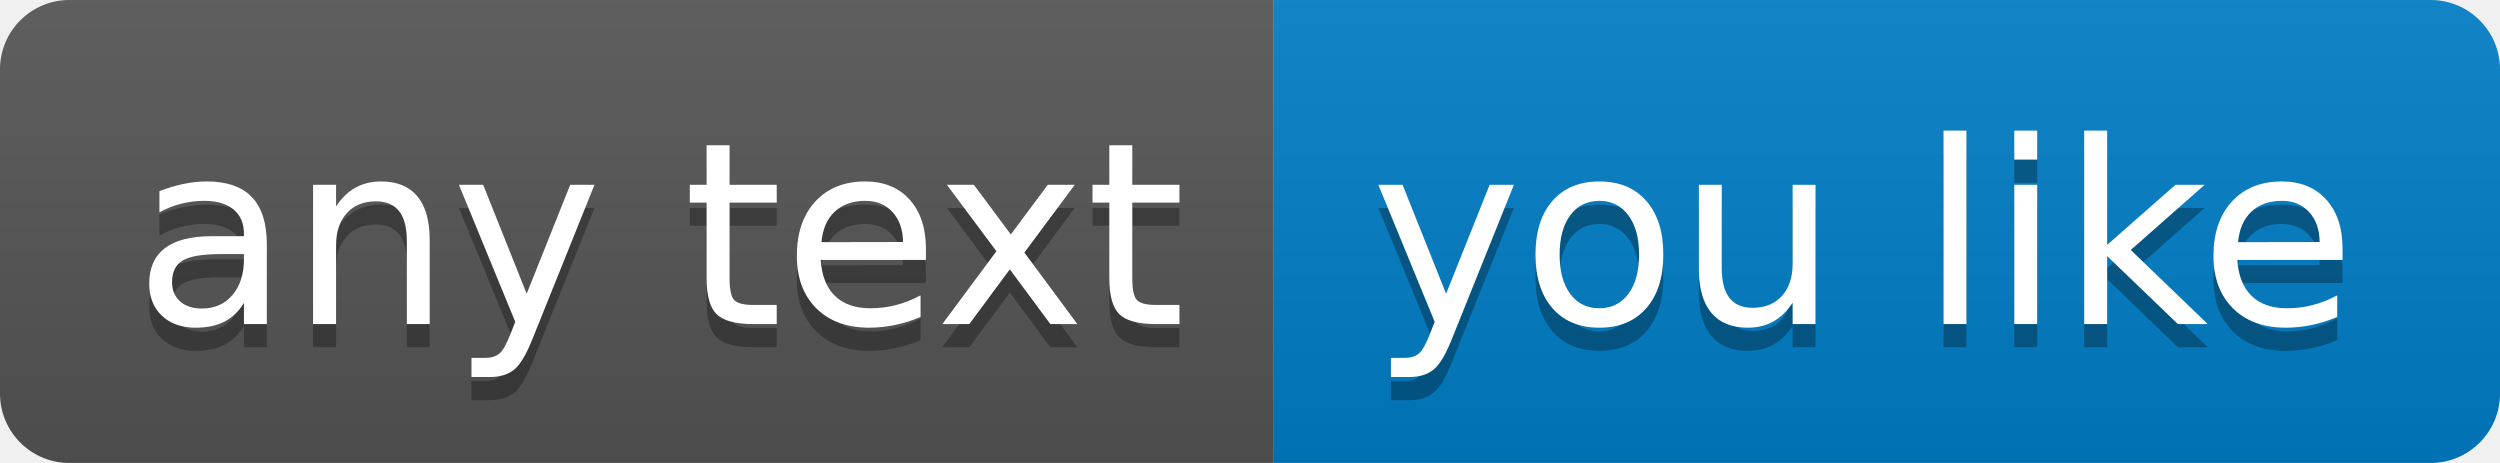
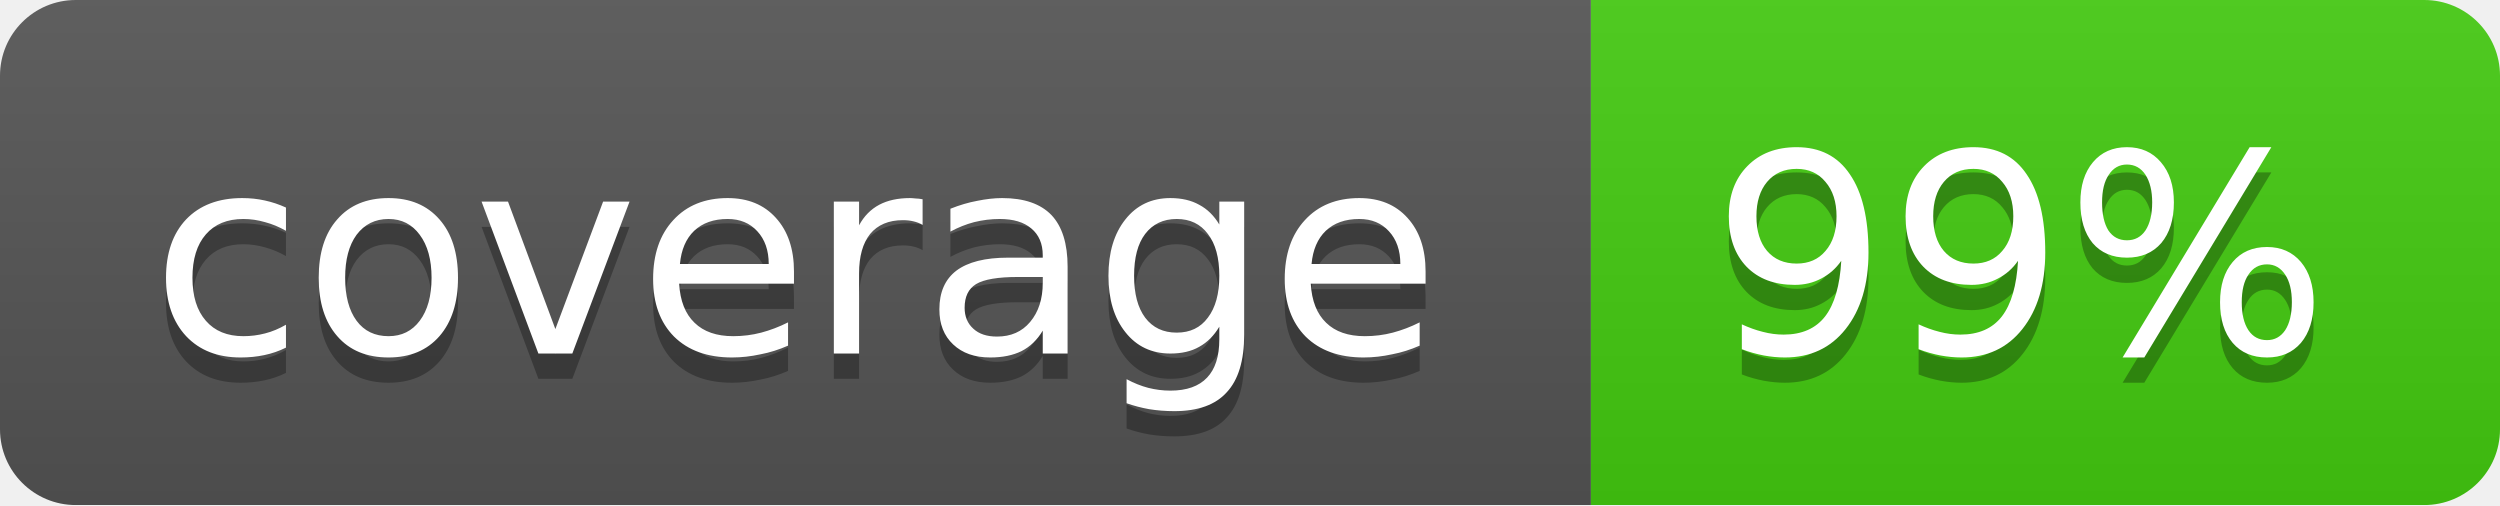
- <svg xmlns="http://www.w3.org/2000/svg" width="108" height="20" role="img" aria-label="any text: you like">
-   <linearGradient id="s" x2="0" y2="100%">
+ <svg xmlns="http://www.w3.org/2000/svg" width="99" height="20">
+   <linearGradient id="b" x2="0" y2="100%">
    <stop offset="0" stop-color="#bbb" stop-opacity=".1" />
    <stop offset="1" stop-opacity=".1" />
  </linearGradient>
-   <clipPath id="r">
-     <rect width="108" height="20" rx="3" fill="#fff" />
-   </clipPath>
-   <g clip-path="url(#r)">
-     <rect width="55" height="20" fill="#555" />
-     <rect x="55" width="53" height="20" fill="#007ec6" />
-     <rect width="108" height="20" fill="url(#s)" />
+   <mask id="a">
+     <rect width="99" height="20" rx="3" fill="#fff" />
+   </mask>
+   <g mask="url(#a)">
+     <path fill="#555" d="M0 0h63v20H0z" />
+     <path fill="#4c1" d="M63 0h36v20H63z" />
+     <path fill="url(#b)" d="M0 0h99v20H0z" />
  </g>
-   <g fill="#fff" text-anchor="middle" font-family="Verdana,Geneva,DejaVu Sans,sans-serif" text-rendering="geometricPrecision" font-size="110">
-     <text aria-hidden="true" x="285" y="150" fill="#010101" fill-opacity=".3" transform="scale(.1)" textLength="450">any text</text>
-     <text x="285" y="140" transform="scale(.1)" fill="#fff" textLength="450">any text</text>
-     <text aria-hidden="true" x="805" y="150" fill="#010101" fill-opacity=".3" transform="scale(.1)" textLength="430">you like</text>
-     <text x="805" y="140" transform="scale(.1)" fill="#fff" textLength="430">you like</text>
+   <g fill="#fff" text-anchor="middle" font-family="DejaVu Sans,Verdana,Geneva,sans-serif" font-size="11">
+     <text x="31.5" y="15" fill="#010101" fill-opacity=".3">coverage</text>
+     <text x="31.5" y="14">coverage</text>
+     <text x="80" y="15" fill="#010101" fill-opacity=".3">99%</text>
+     <text x="80" y="14">99%</text>
  </g>
</svg>
